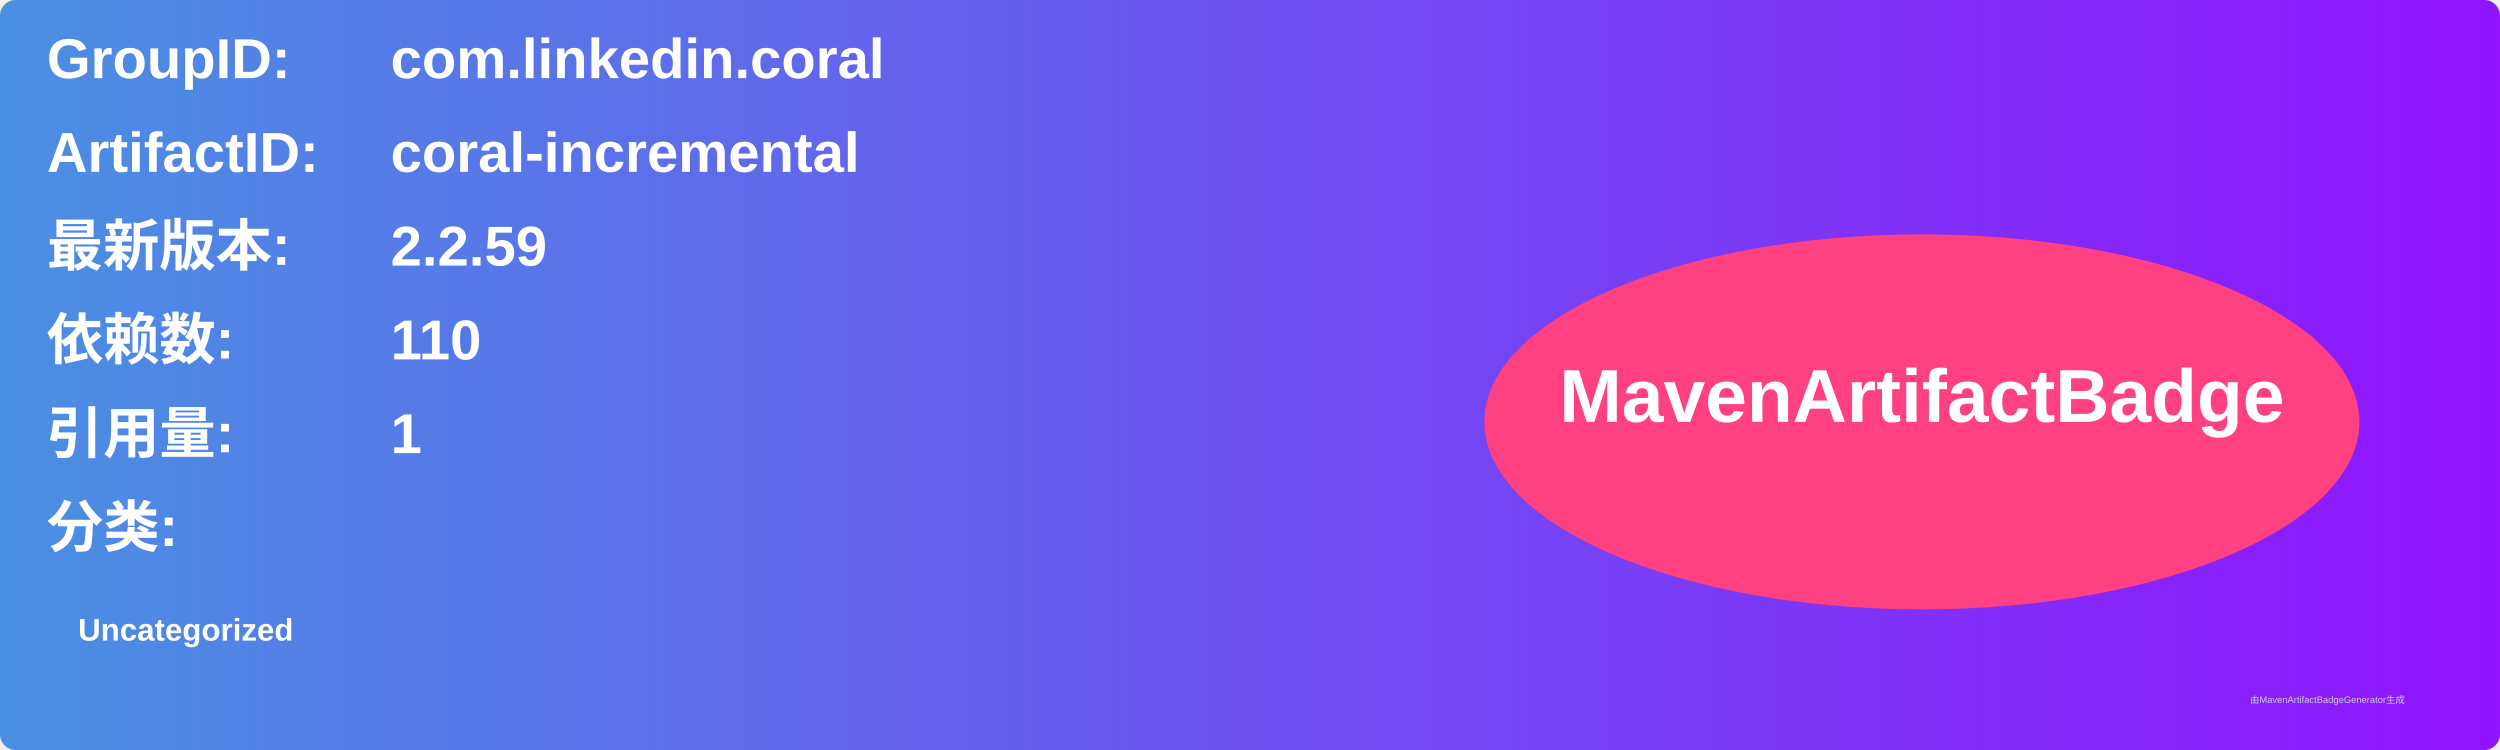
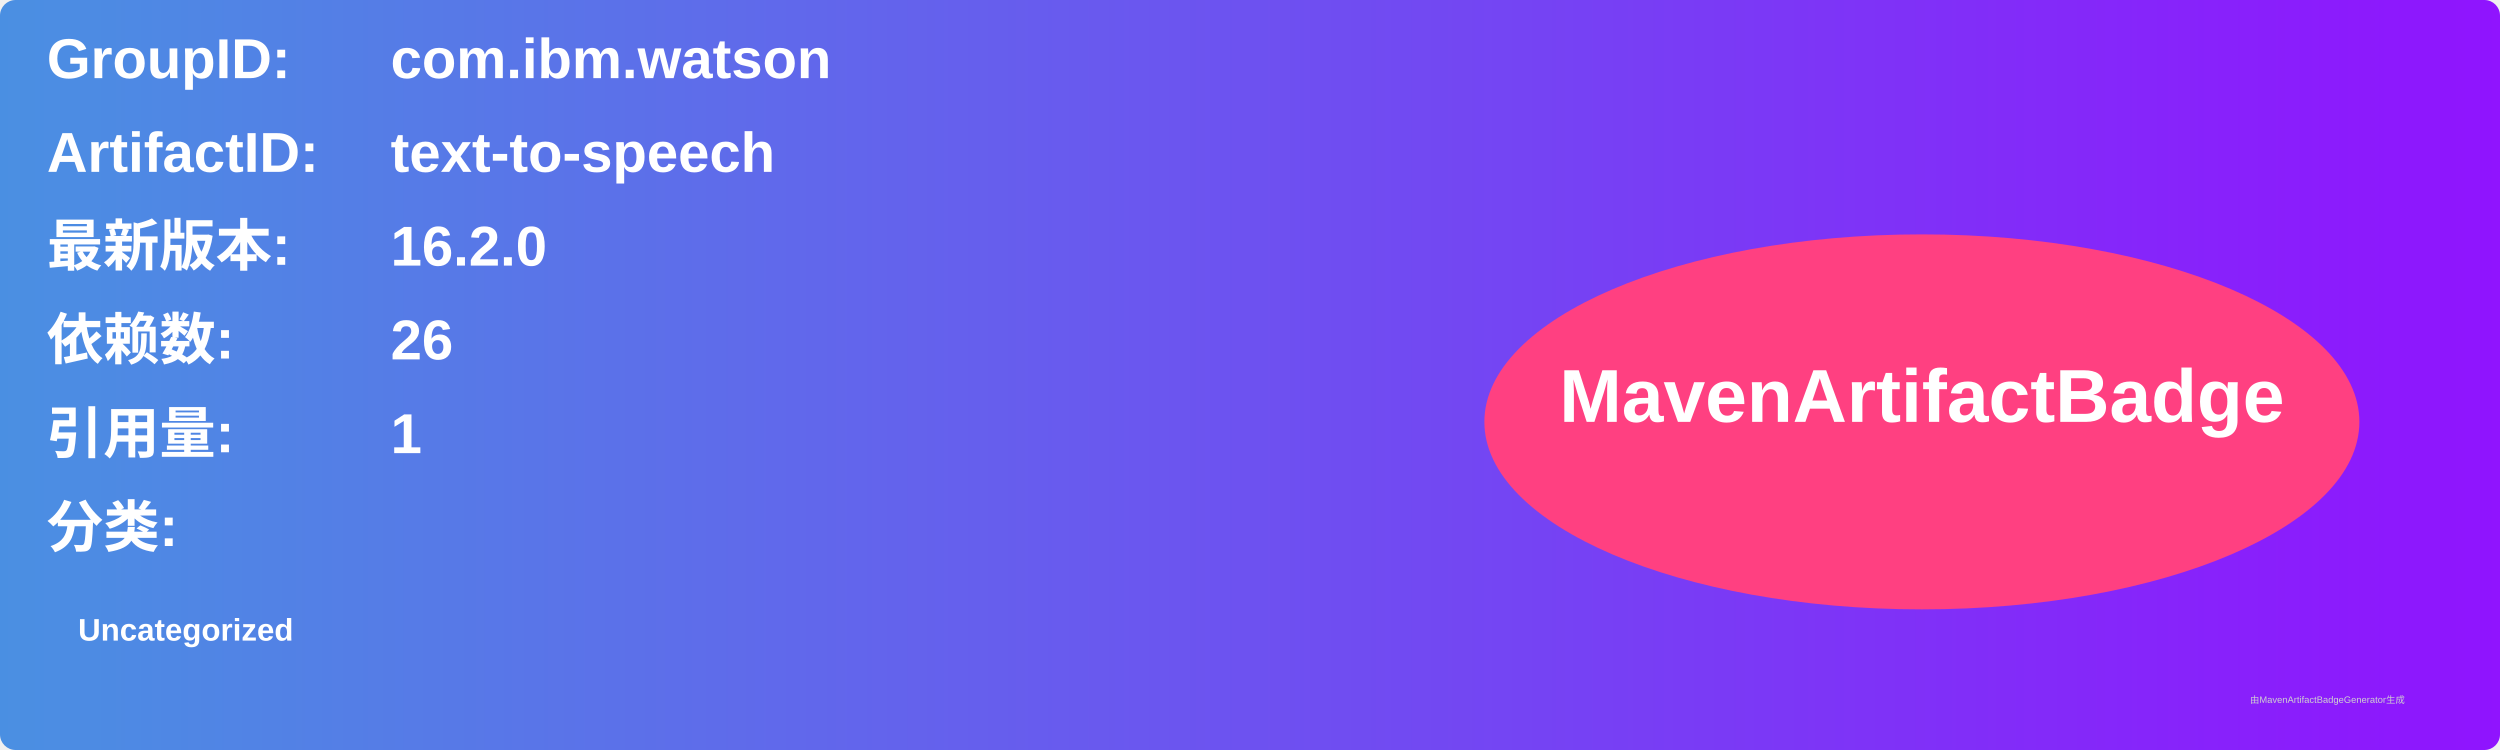
<svg xmlns="http://www.w3.org/2000/svg" width="800" height="240" viewBox="0 0 800 240">
  <linearGradient id="grad" x1="0%" y1="0%" x2="100%" y2="0%">
    <stop offset="0%" stop-color="#4a90e2" />
    <stop offset="100%" stop-color="#9013fe" />
  </linearGradient>
  <rect width="100%" height="100%" rx="5" ry="5" fill="url(#grad)" />
  <g transform="translate(15, 15)">
    <text x="0" y="10" font-family="Arial" font-size="18" fill="white" font-weight="bold" width="260">GroupID:</text>
-     <text x="110" y="10" font-family="Arial" font-size="18" fill="white" font-weight="bold" width="460">com.linkedin.coral</text>
+     <text x="110" y="10" font-family="Arial" font-size="18" fill="white" font-weight="bold" width="460">com.ibm.watson</text>
    <text x="0" y="40" font-family="Arial" font-size="18" fill="white" font-weight="bold" width="260">ArtifactID:</text>
-     <text x="110" y="40" font-family="Arial" font-size="18" fill="white" font-weight="bold" width="460">coral-incremental</text>
+     <text x="110" y="40" font-family="Arial" font-size="18" fill="white" font-weight="bold" width="460">text-to-speech</text>
    <text x="0" y="70" font-family="Arial" font-size="18" fill="white" font-weight="bold">最新版本:</text>
    <text x="110" y="70" font-family="Arial" font-size="18" fill="white" font-weight="bold">
-       <tspan font-weight="bold">2.2.59</tspan>
+       <tspan font-weight="bold">16.2.0</tspan>
    </text>
    <text x="0" y="100" font-family="Arial" font-size="18" fill="white" font-weight="bold">依赖数: </text>
    <text x="110" y="100" font-family="Arial" font-size="18" fill="white">
-       <tspan font-weight="bold">110</tspan>
+       <tspan font-weight="bold">26</tspan>
    </text>
    <text x="0" y="130" font-family="Arial" font-size="18" fill="white" font-weight="bold">引用量: </text>
    <text x="110" y="130" font-family="Arial" font-size="18" fill="white">
      <tspan font-weight="bold">1</tspan>
    </text>
    <text x="0" y="160" font-family="Arial" font-size="18" fill="white" font-weight="bold">分类:</text>
    <text x="10" y="190" font-family="Arial" font-size="10" fill="white">
      <tspan font-weight="bold">Uncategorized</tspan>
    </text>
    <ellipse cx="600" cy="120" rx="140" ry="60" fill="#ff4081" />
    <text x="600" y="120" text-anchor="middle" font-family="Arial" font-size="24" fill="white" font-weight="bold">MavenArtifactBadge</text>
  </g>
  <text x="720" y="225" font-family="Arial" font-size="3" fill="#d0d0d0">由MavenArtifactBadgeGenerator生成</text>
</svg>
